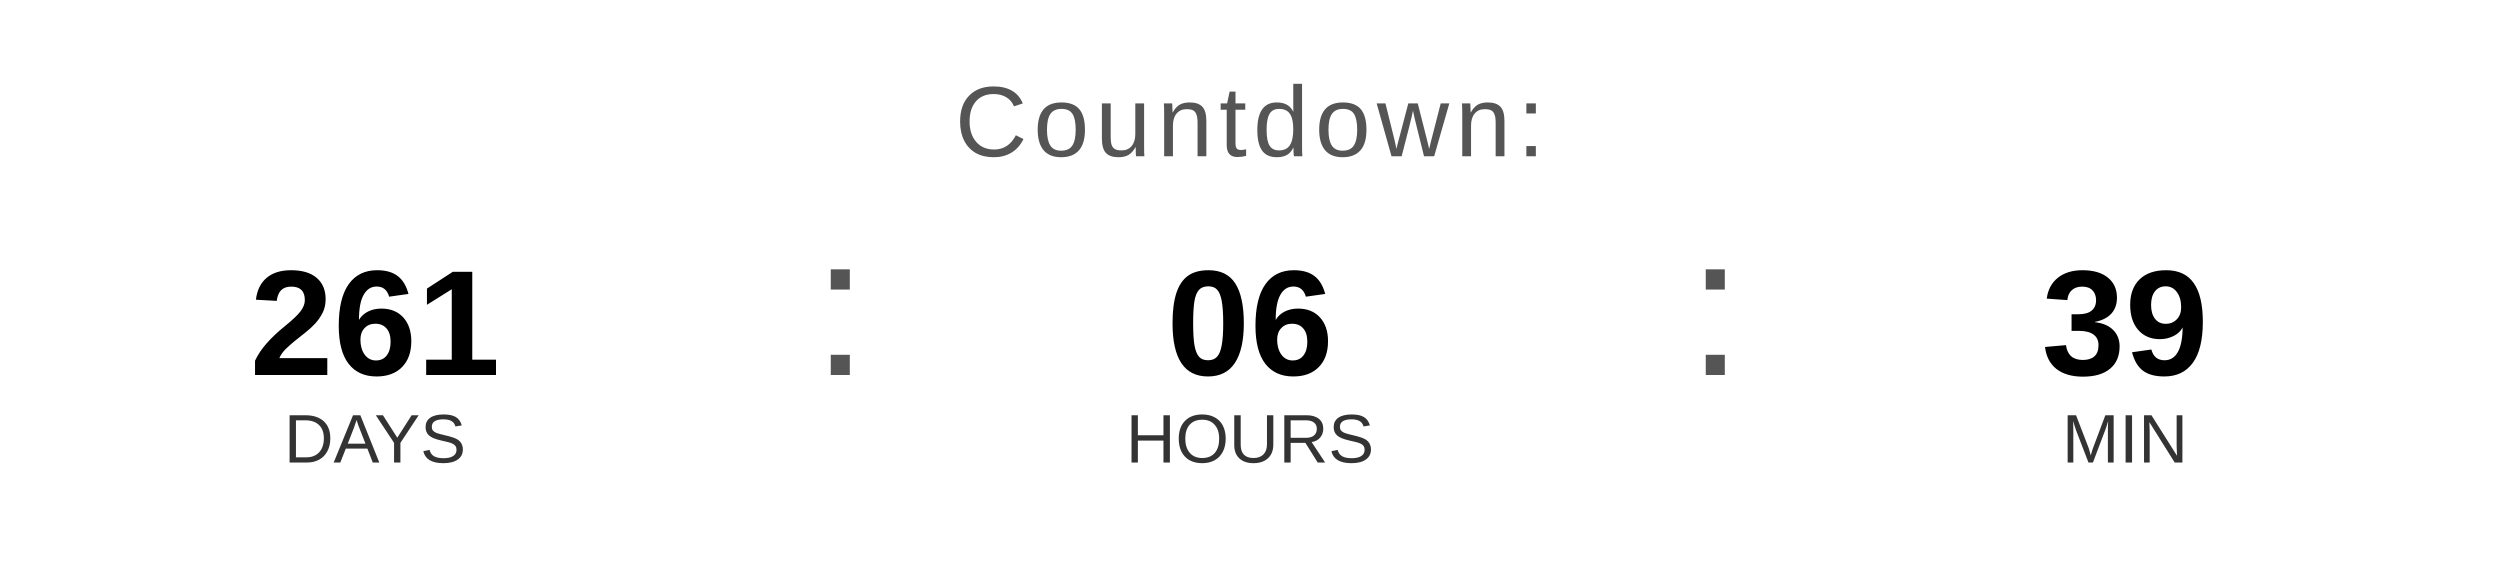
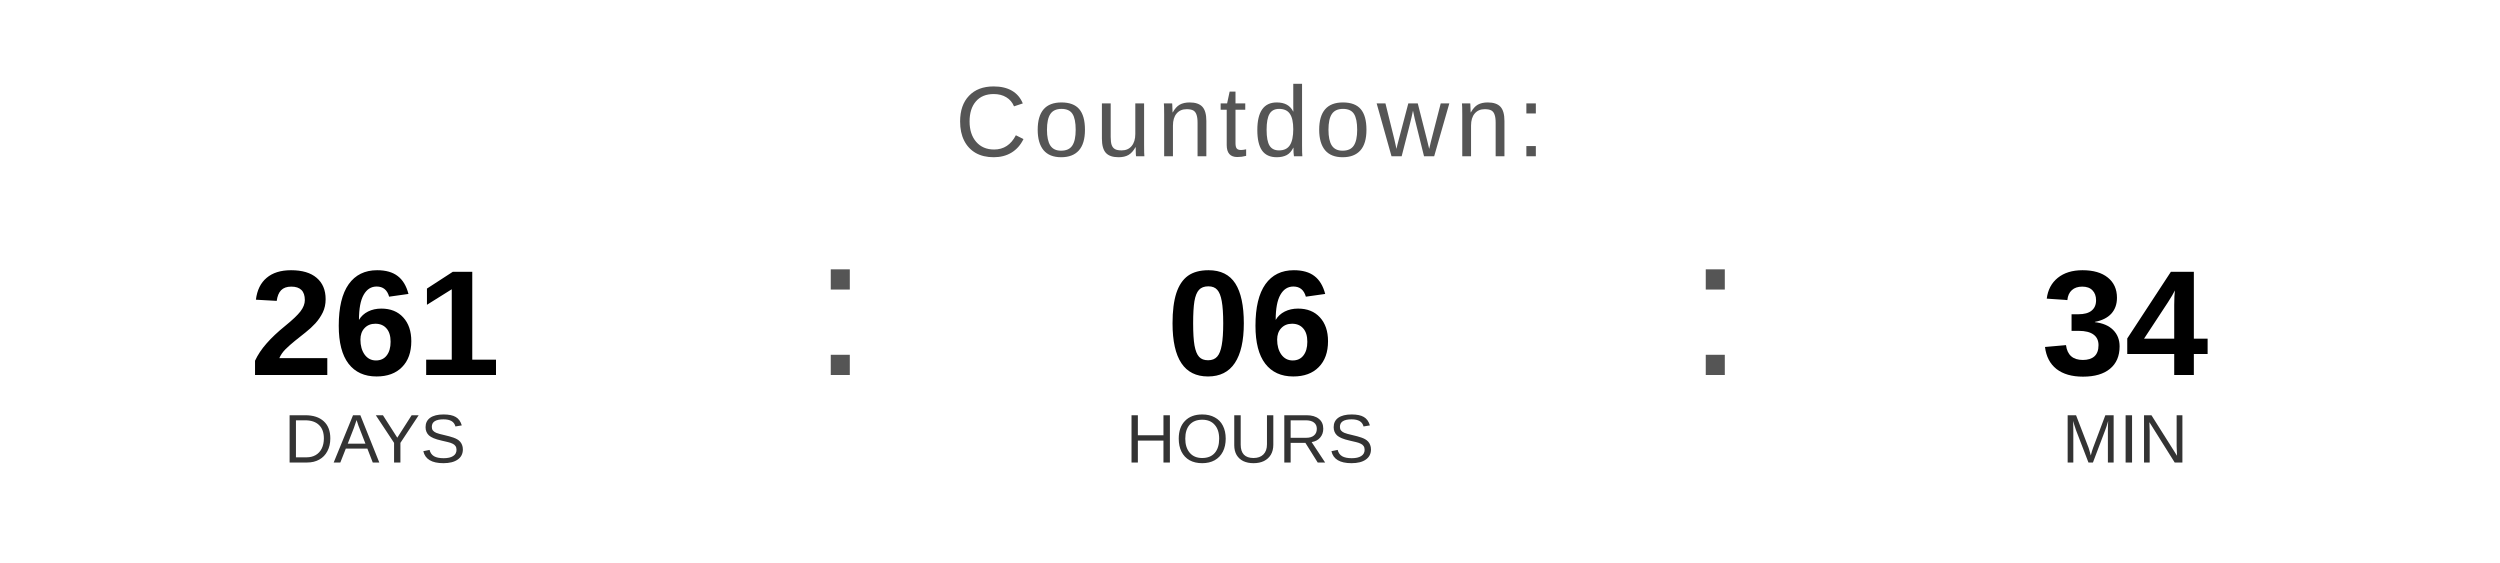
<svg xmlns="http://www.w3.org/2000/svg" width="400" height="90" viewBox="0 0 400 90">
  <text x="200" y="25" font-family="Arial, Helvetica, sans-serif" font-size="16" fill="#555555" text-anchor="middle" letter-spacing="1">
    Countdown:
  </text>
  <text x="60" y="60" font-family="Arial, Helvetica, sans-serif" font-size="24" font-weight="bold" fill="#000000" text-anchor="middle">261</text>
  <text x="60" y="74" font-family="Arial, Helvetica, sans-serif" font-size="11" fill="#333333" text-anchor="middle">DAYS</text>
  <text x="130" y="60" font-family="Arial, sans-serif" font-size="32" fill="#555555">:</text>
  <text x="200" y="60" font-family="Arial, Helvetica, sans-serif" font-size="24" font-weight="bold" fill="#000000" text-anchor="middle">06</text>
  <text x="200" y="74" font-family="Arial, Helvetica, sans-serif" font-size="11" fill="#333333" text-anchor="middle">HOURS</text>
  <text x="270" y="60" font-family="Arial, sans-serif" font-size="32" fill="#555555">:</text>
-   <text x="340" y="60" font-family="Arial, Helvetica, sans-serif" font-size="24" font-weight="bold" fill="#000000" text-anchor="middle">39</text>
+   <text x="340" y="60" font-family="Arial, Helvetica, sans-serif" font-size="24" font-weight="bold" fill="#000000" text-anchor="middle">34</text>
  <text x="340" y="74" font-family="Arial, Helvetica, sans-serif" font-size="11" fill="#333333" text-anchor="middle">MIN</text>
</svg>
